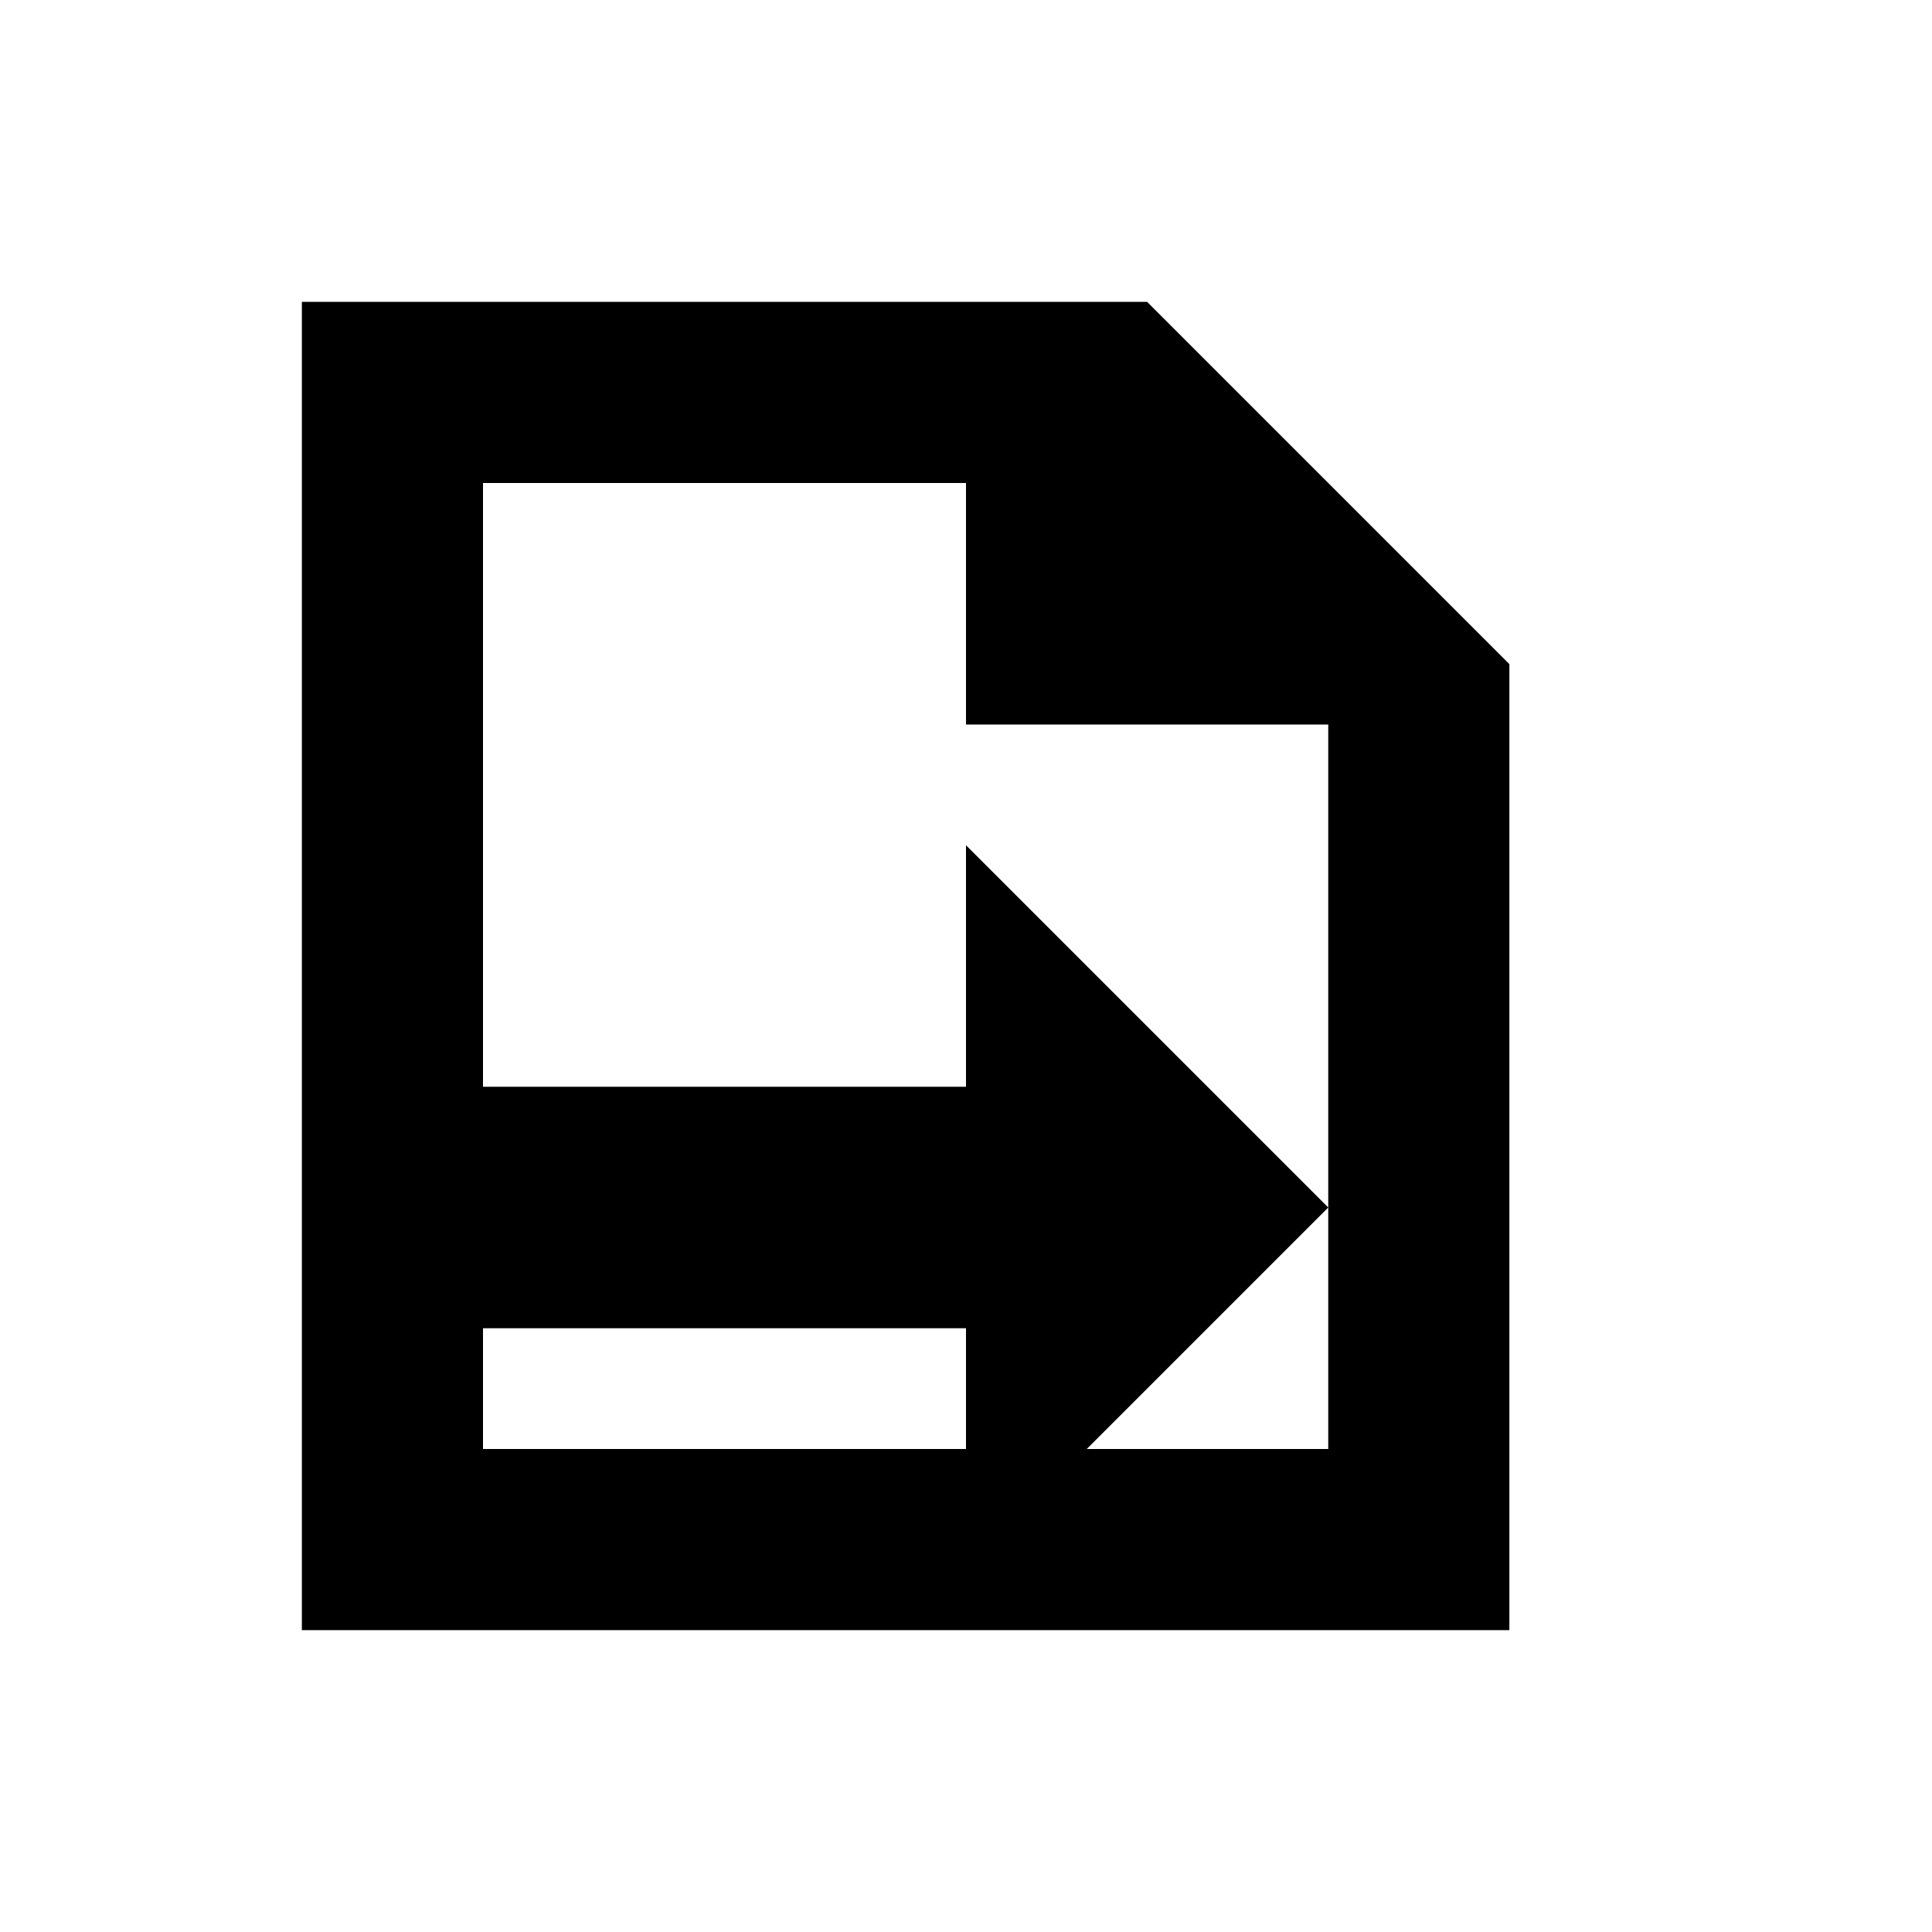
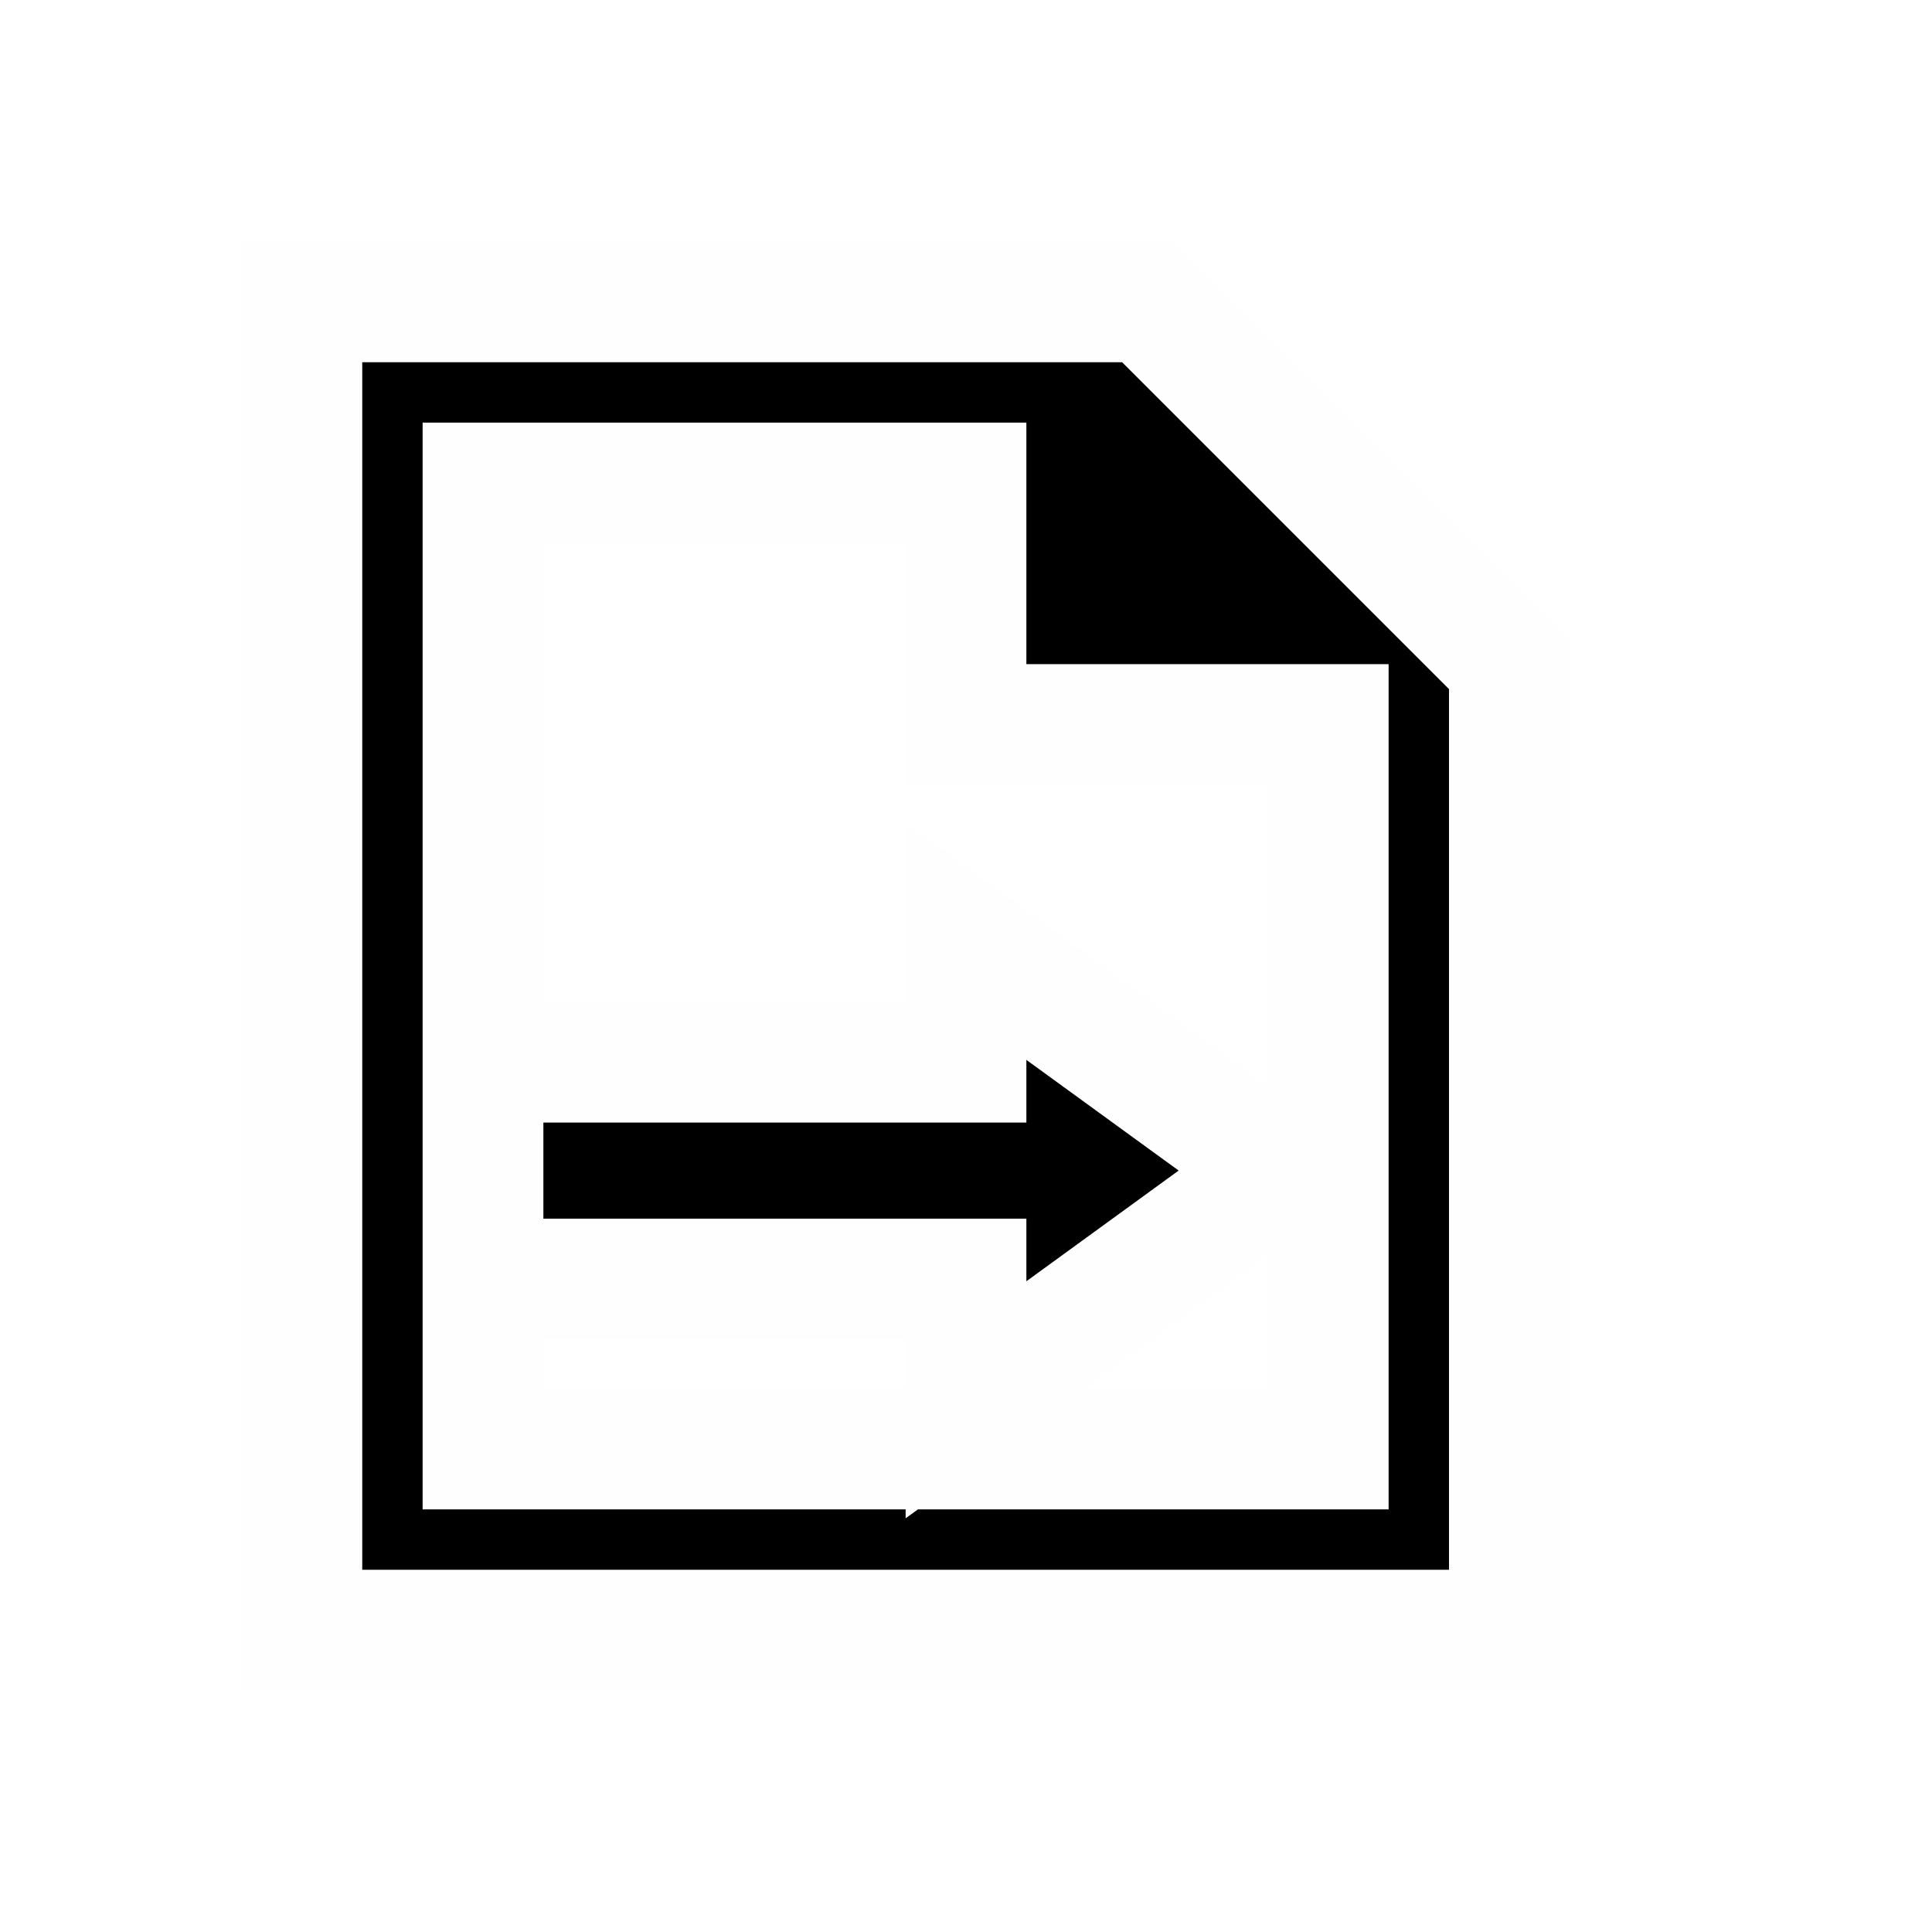
- <svg xmlns="http://www.w3.org/2000/svg" viewBox="0 0 32 32">
-   <path fill="currentColor" d="M5 5h14l6 6v16H5V5zm3 3v16h14V12h-6V8H8zm8 6 6 6-6 6v-4h-8v-4h8v-4z" />
+ <svg xmlns="http://www.w3.org/2000/svg" viewBox="0 0 32 32" version="1.1" id="svg4">
+   <defs id="defs8" />
+   <path fill="currentColor" d="m 5,5 h 14 l 6,6 V 27 H 5 Z M 8,8 V 24 H 22 V 12 H 16 V 8 Z m 8,7.592 5.223,3.796 L 16,23.185 v -2 H 8 v -3.592 h 8 z" id="path2" style="stroke:#fefefe;stroke-width:2;stroke-dasharray:none;stroke-opacity:1" />
</svg>
